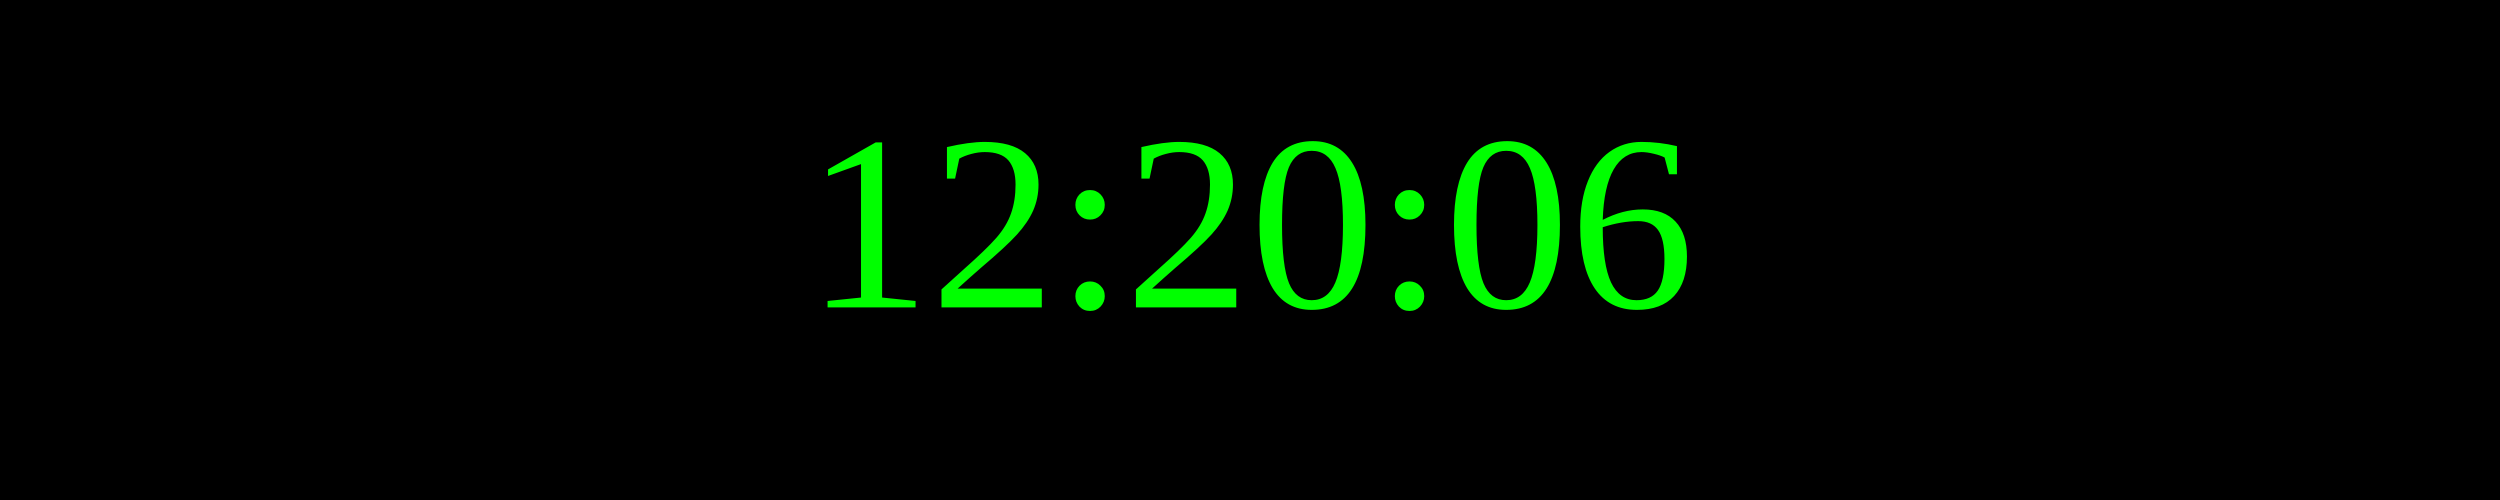
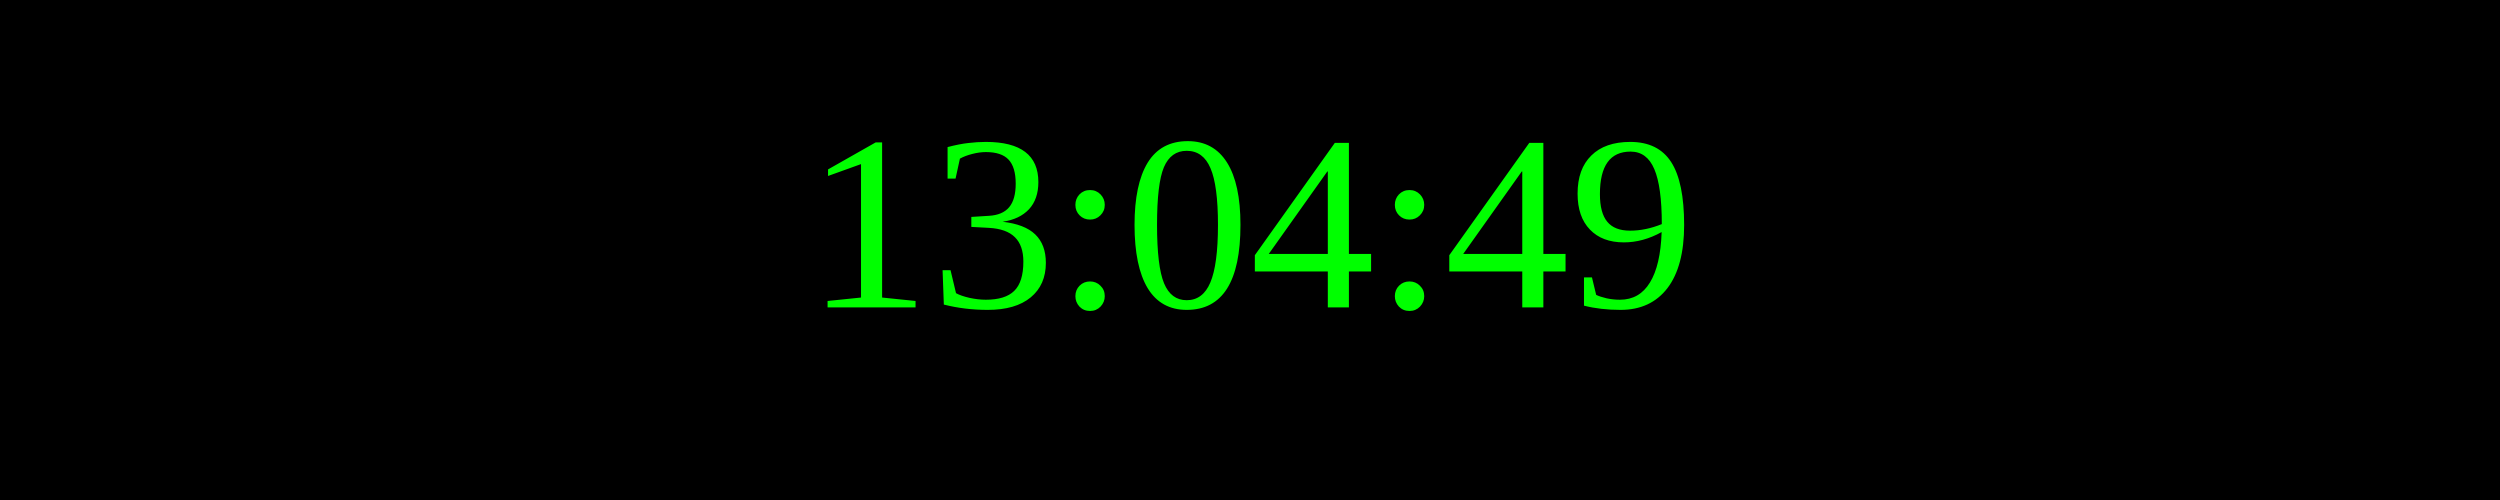
<svg xmlns="http://www.w3.org/2000/svg" width="250" height="50">
  <rect width="100%" height="100%" fill="black" />
  <text x="50%" y="50%" font-size="25" fill="lime" text-anchor="middle" dominant-baseline="middle">
- 12:20:06
+ 13:04:49
</text>
</svg>
